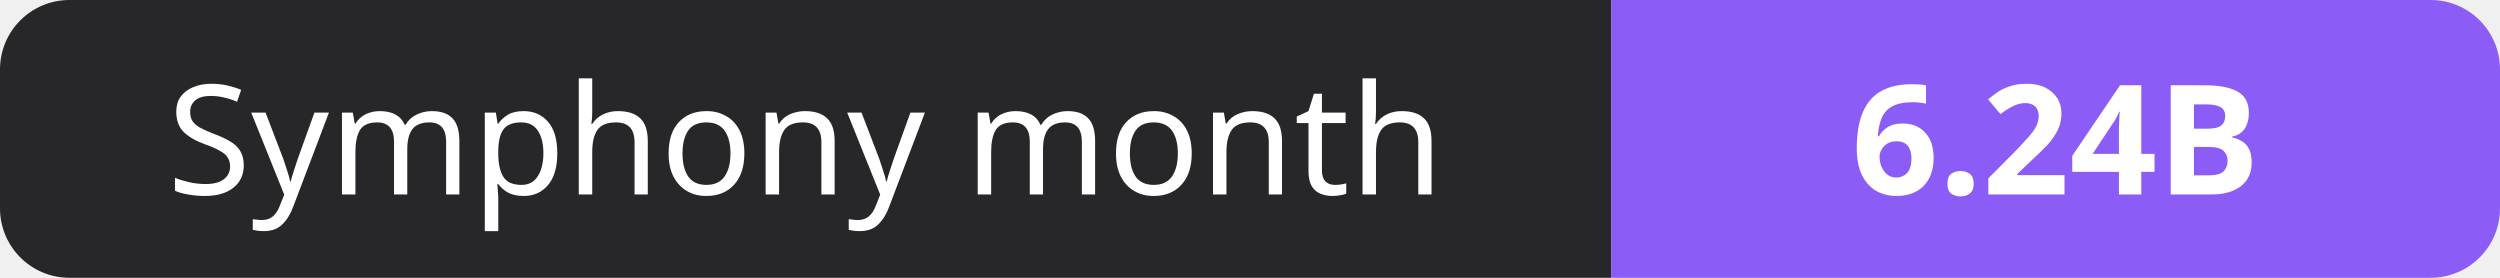
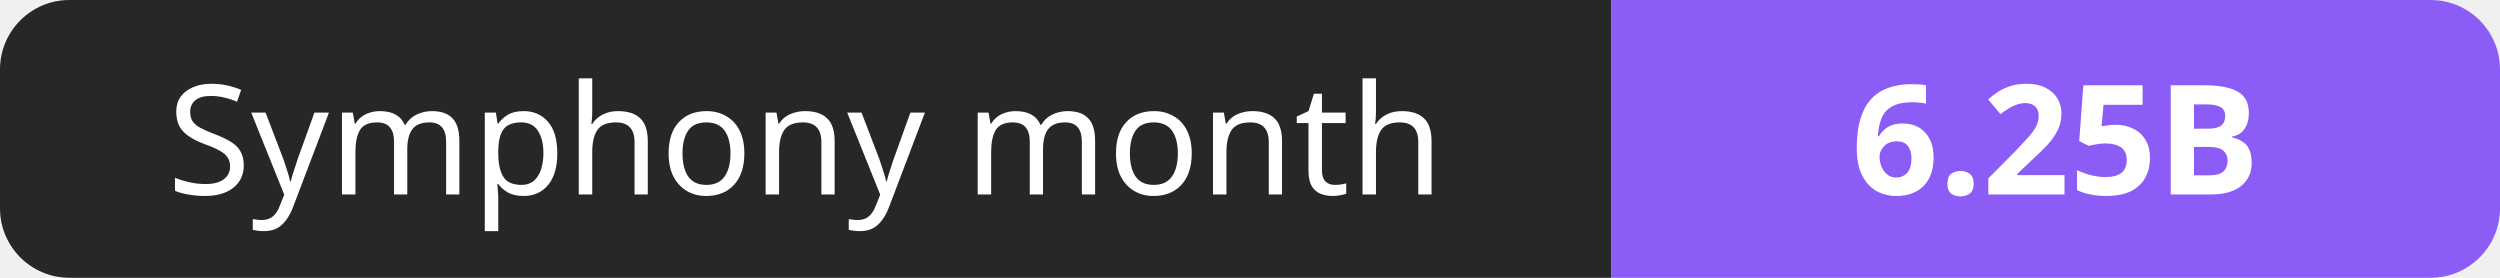
- <svg xmlns="http://www.w3.org/2000/svg" width="180" height="20" role="img" aria-label="Symphony month: 6.24B">
+ <svg xmlns="http://www.w3.org/2000/svg" width="180" height="20" role="img" aria-label="Symphony month: 6.25B">
  <clipPath id="r">
    <rect width="180" height="20" rx="5" fill="#fff" />
  </clipPath>
  <g clip-path="url(#r)">
    <rect width="116" height="20" fill="#27272a" />
    <rect x="116" width="64" height="20" fill="#8b5cf6" />
  </g>
  <g fill="#fff" text-anchor="middle" font-family="Verdana,Geneva,sans-serif" font-size="11">
    <text x="58.0" y="14">Symphony month</text>
-     <text x="148.0" y="14" font-weight="700">6.24B</text>
+     <text x="148.0" y="14" font-weight="700">6.25B</text>
  </g>
</svg>
